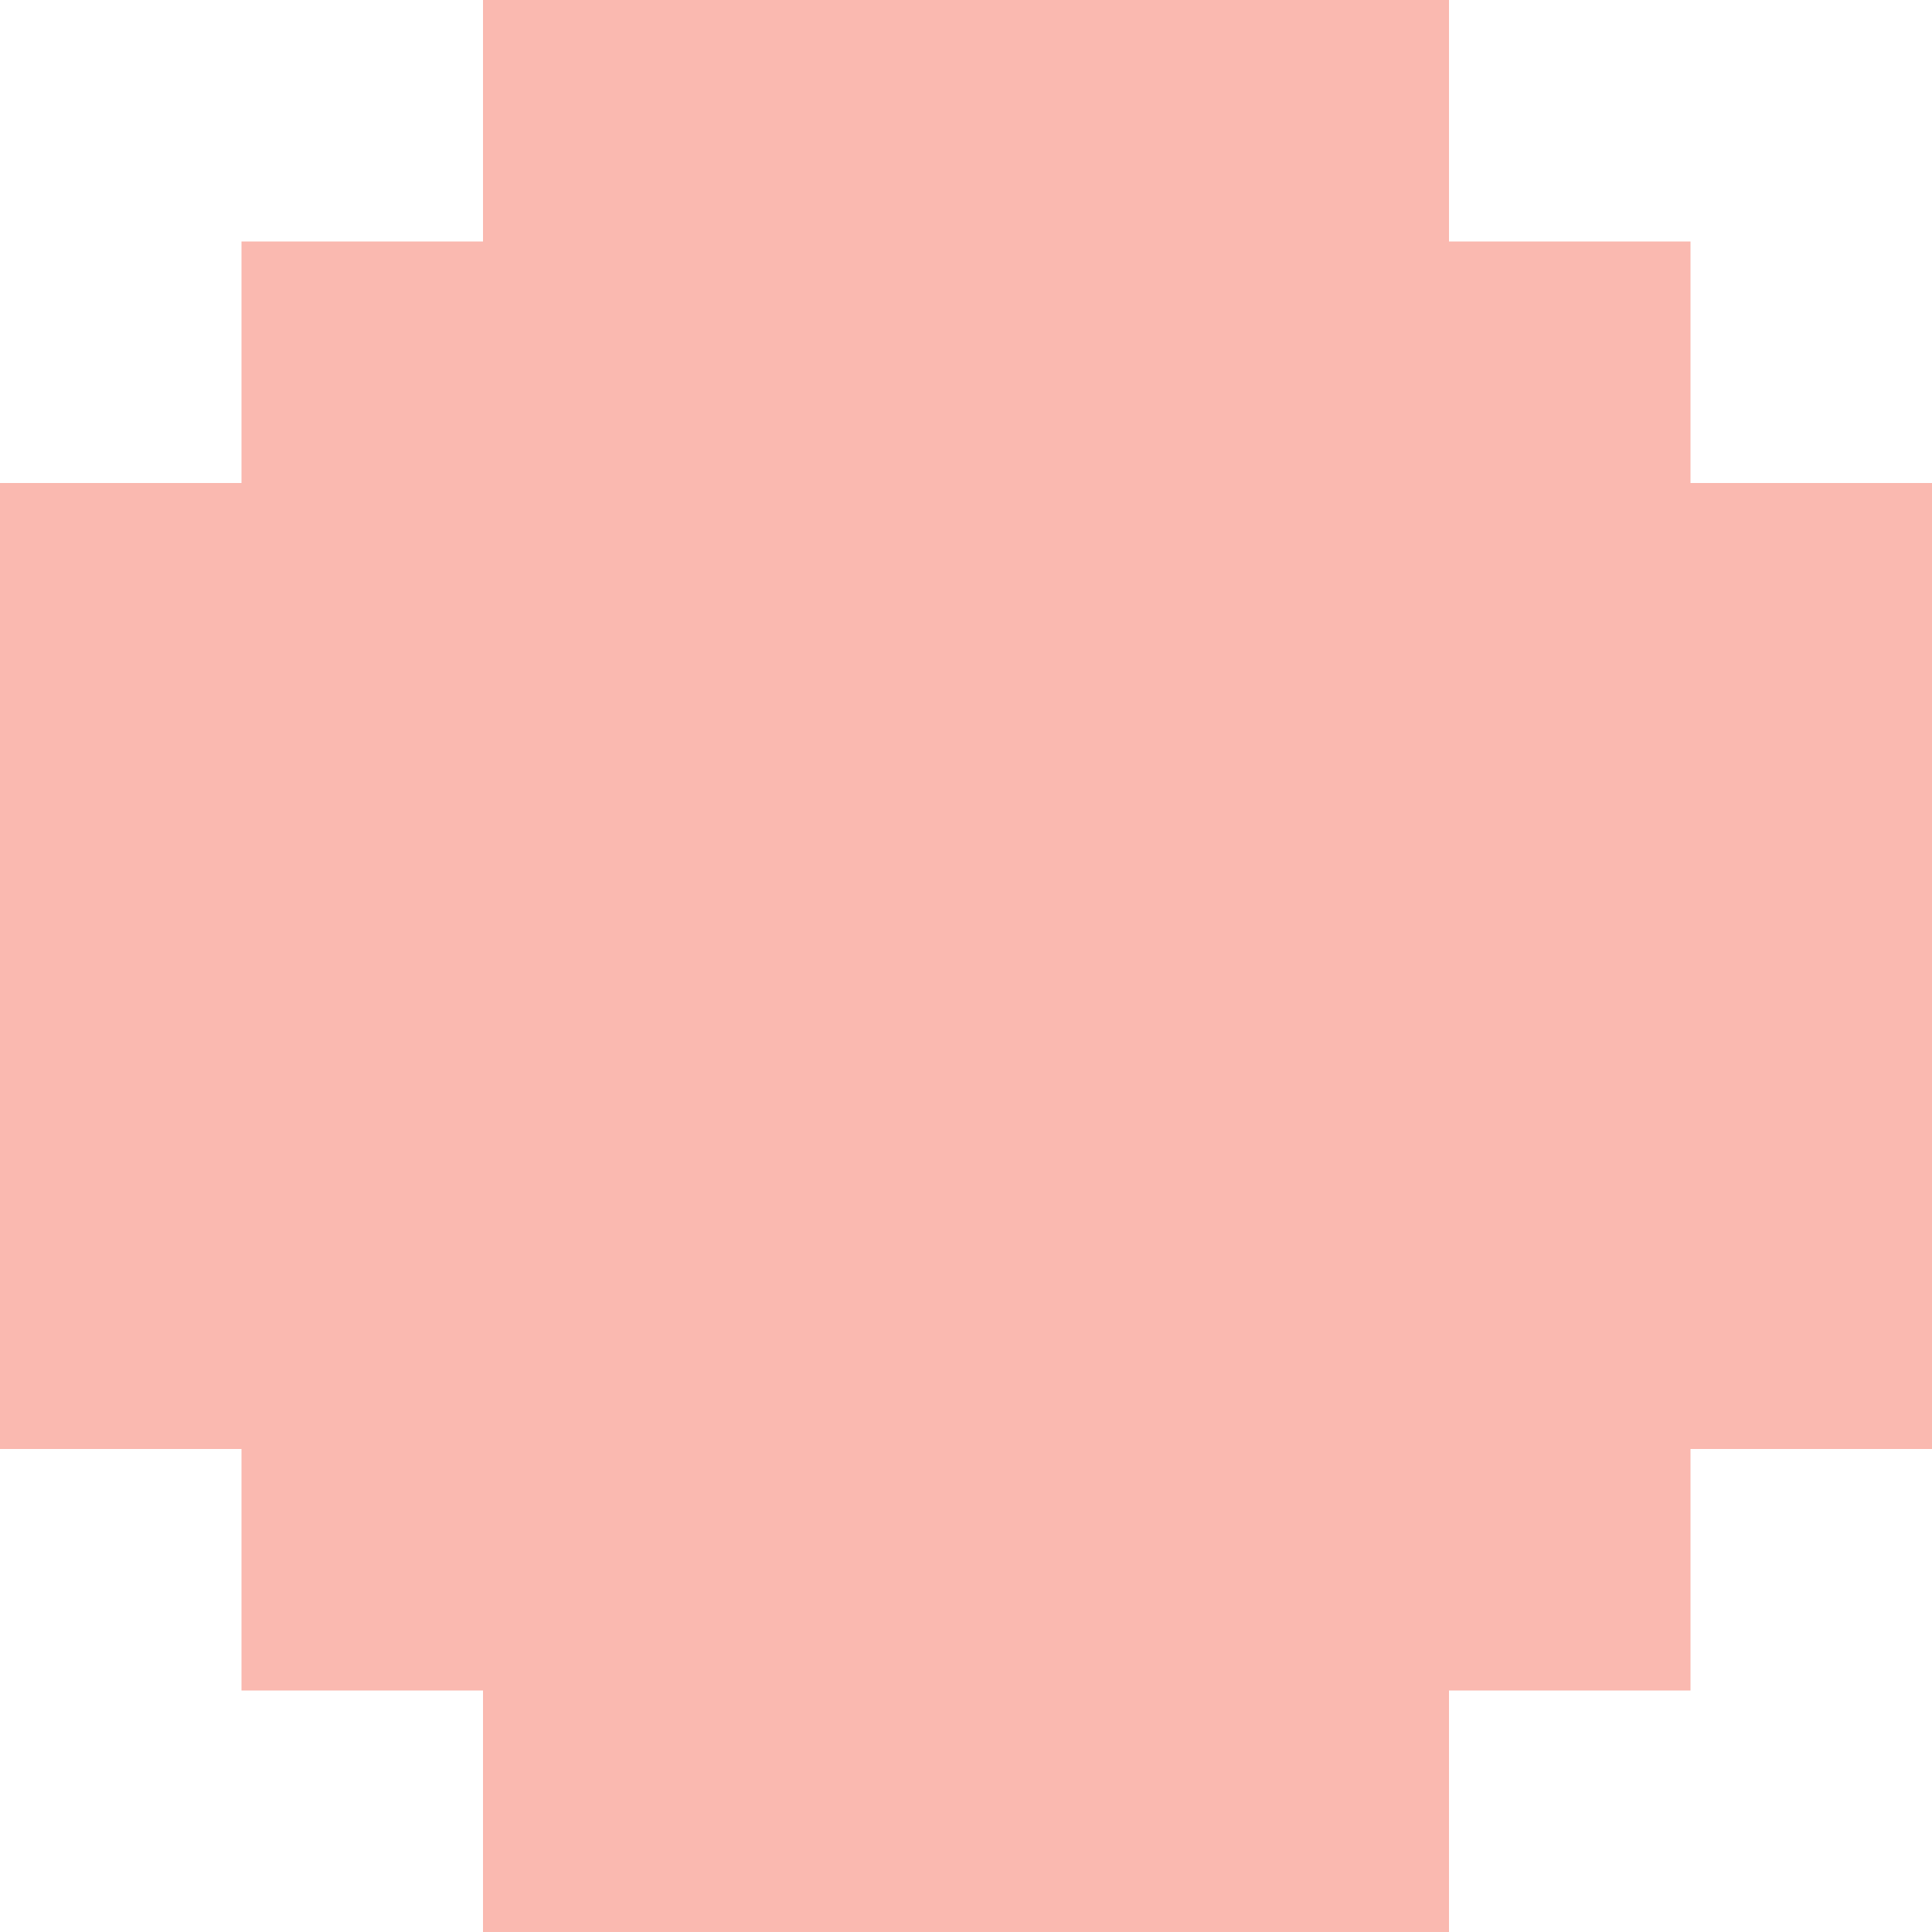
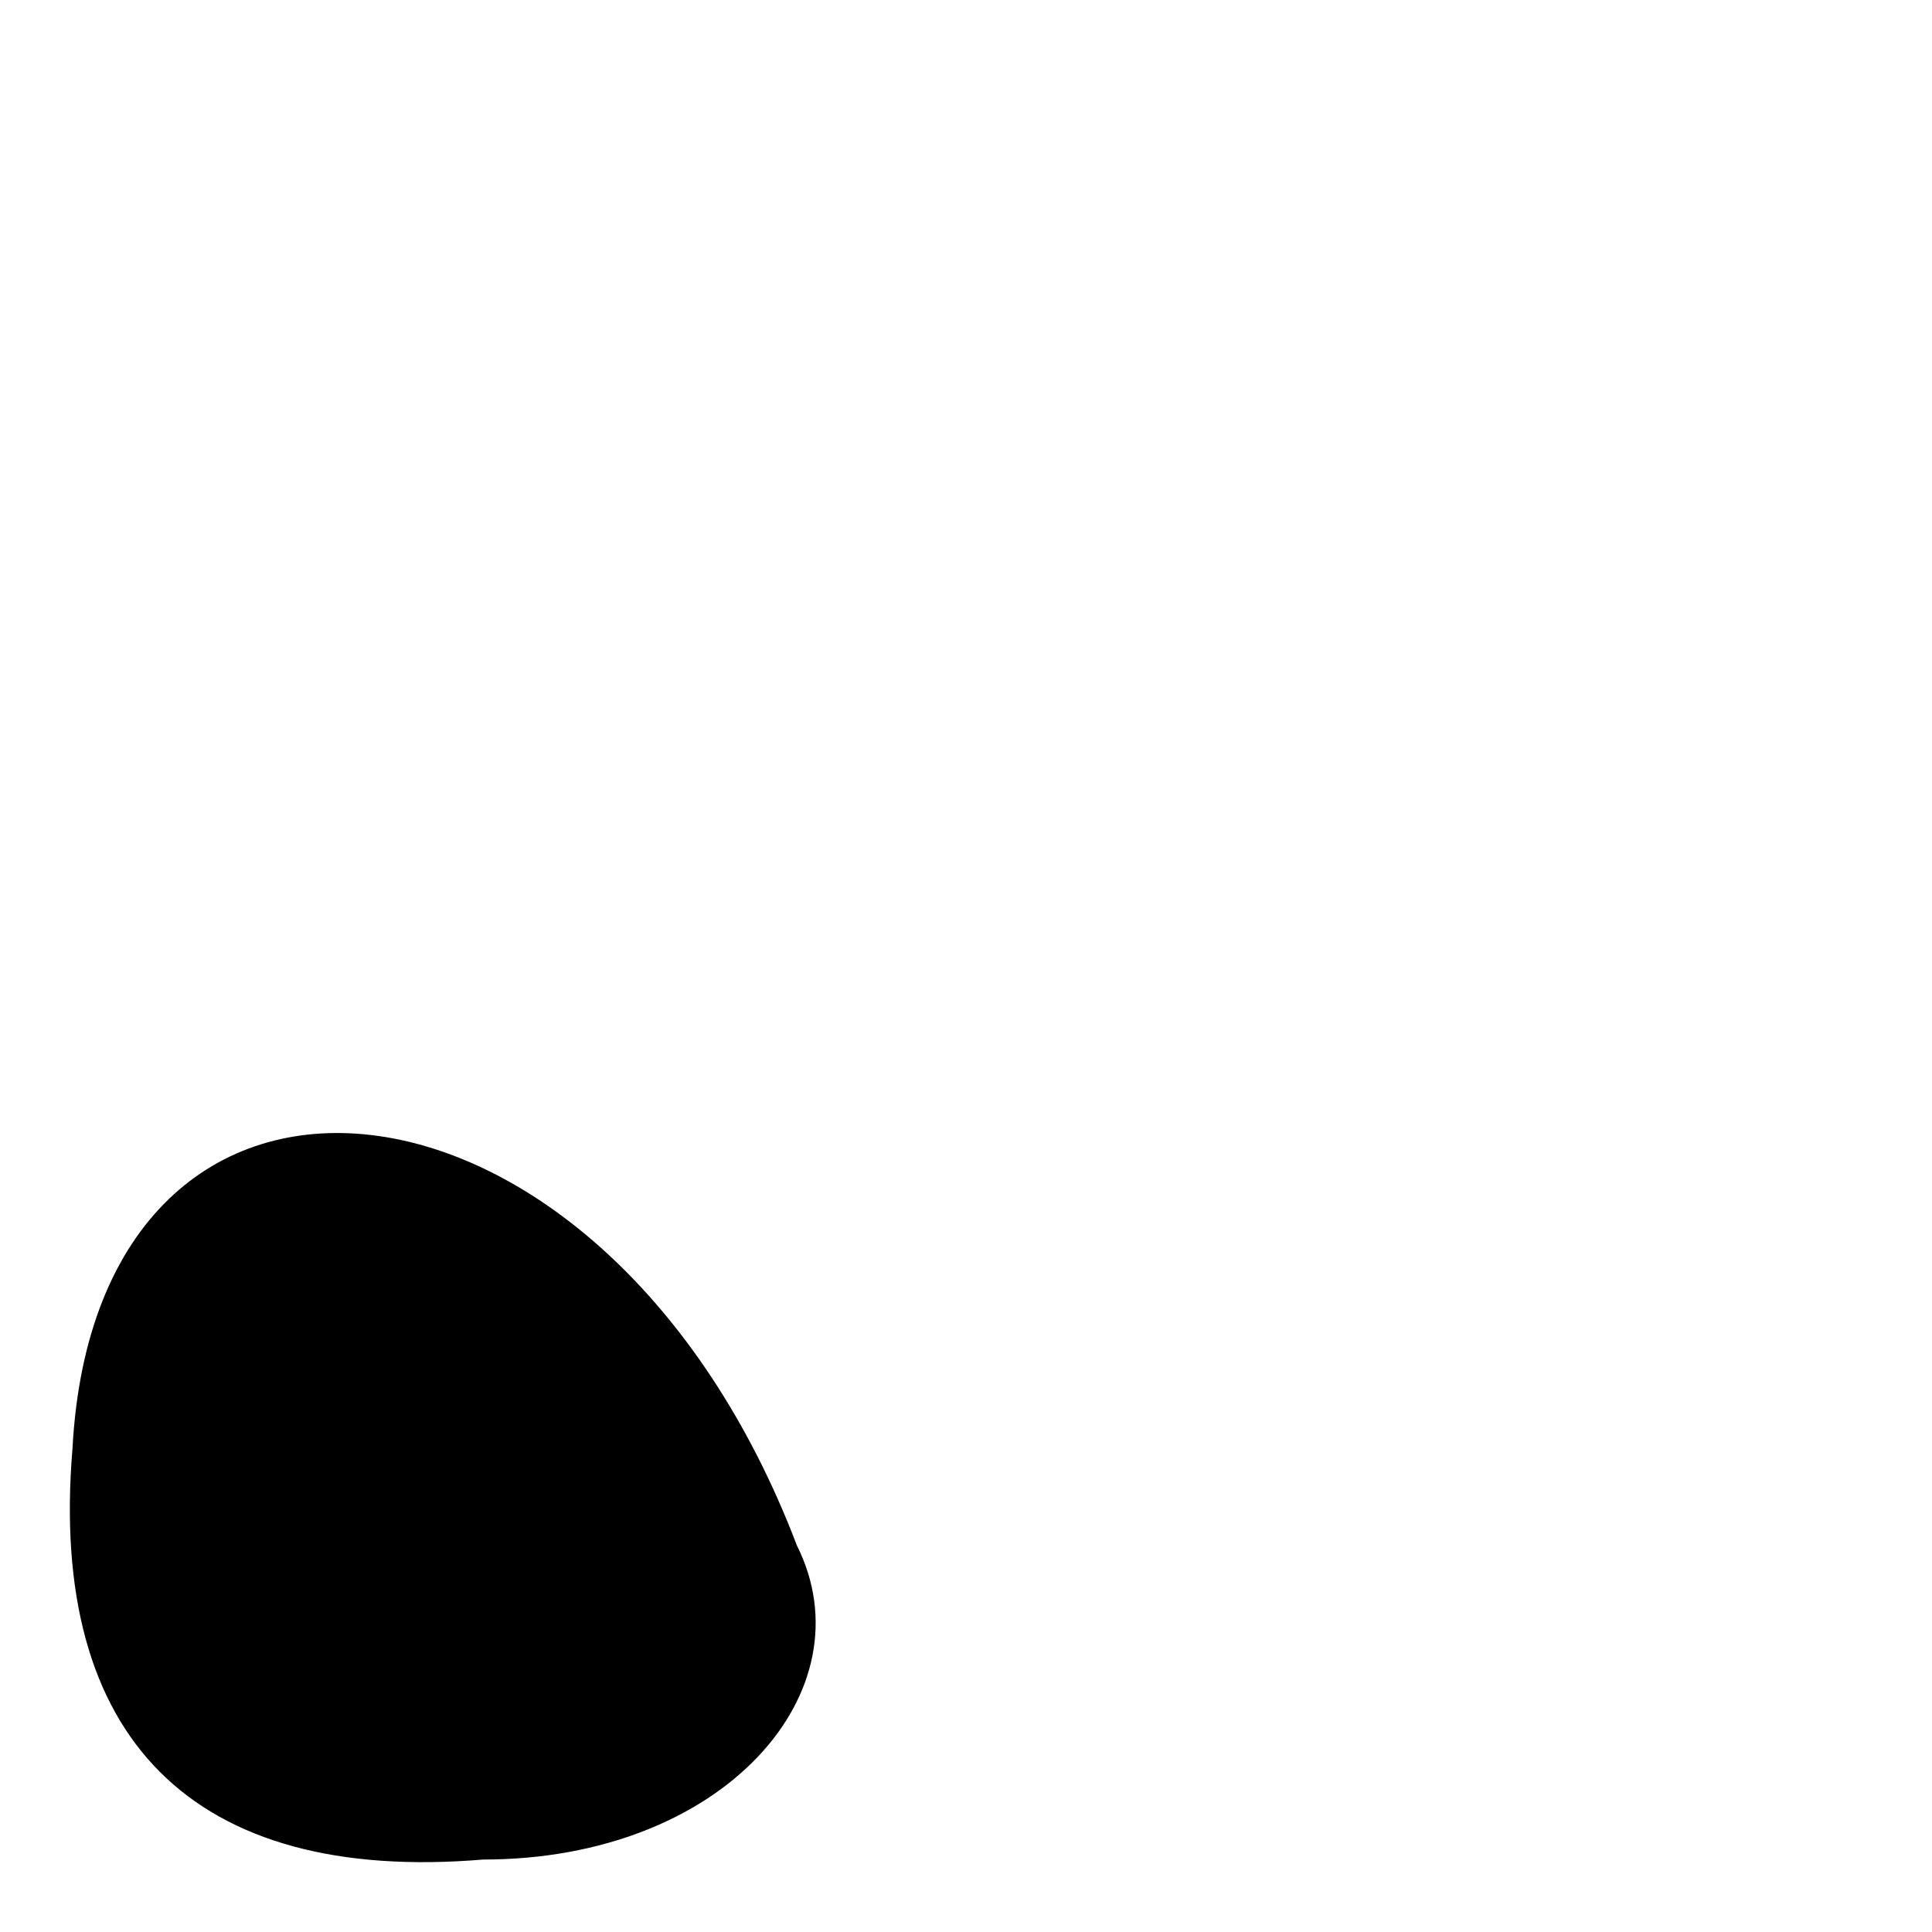
- <svg xmlns="http://www.w3.org/2000/svg" width="8" height="8" viewBox="0 0 8 8" fill="none">
-   <path d="M6 0H2V1H1V2H0V6H1V7H2V8H6V7H7V6H8V2H7V1H6V0Z" fill="#FAB9B0" />
+ <svg xmlns="http://www.w3.org/2000/svg" version="1.0" width="8pt" height="8pt" viewBox="0 0 8 8" preserveAspectRatio="xMidYMid meet">
+   <g transform="translate(0,8) scale(0.1,-0.1)" fill="#000000" stroke="none">
+     <path d="M3 20 c-1 -12 5 -18 17 -17 10 0 16 7 13 13 -8 21 -29 23 -30 4z" />
+   </g>
</svg>
